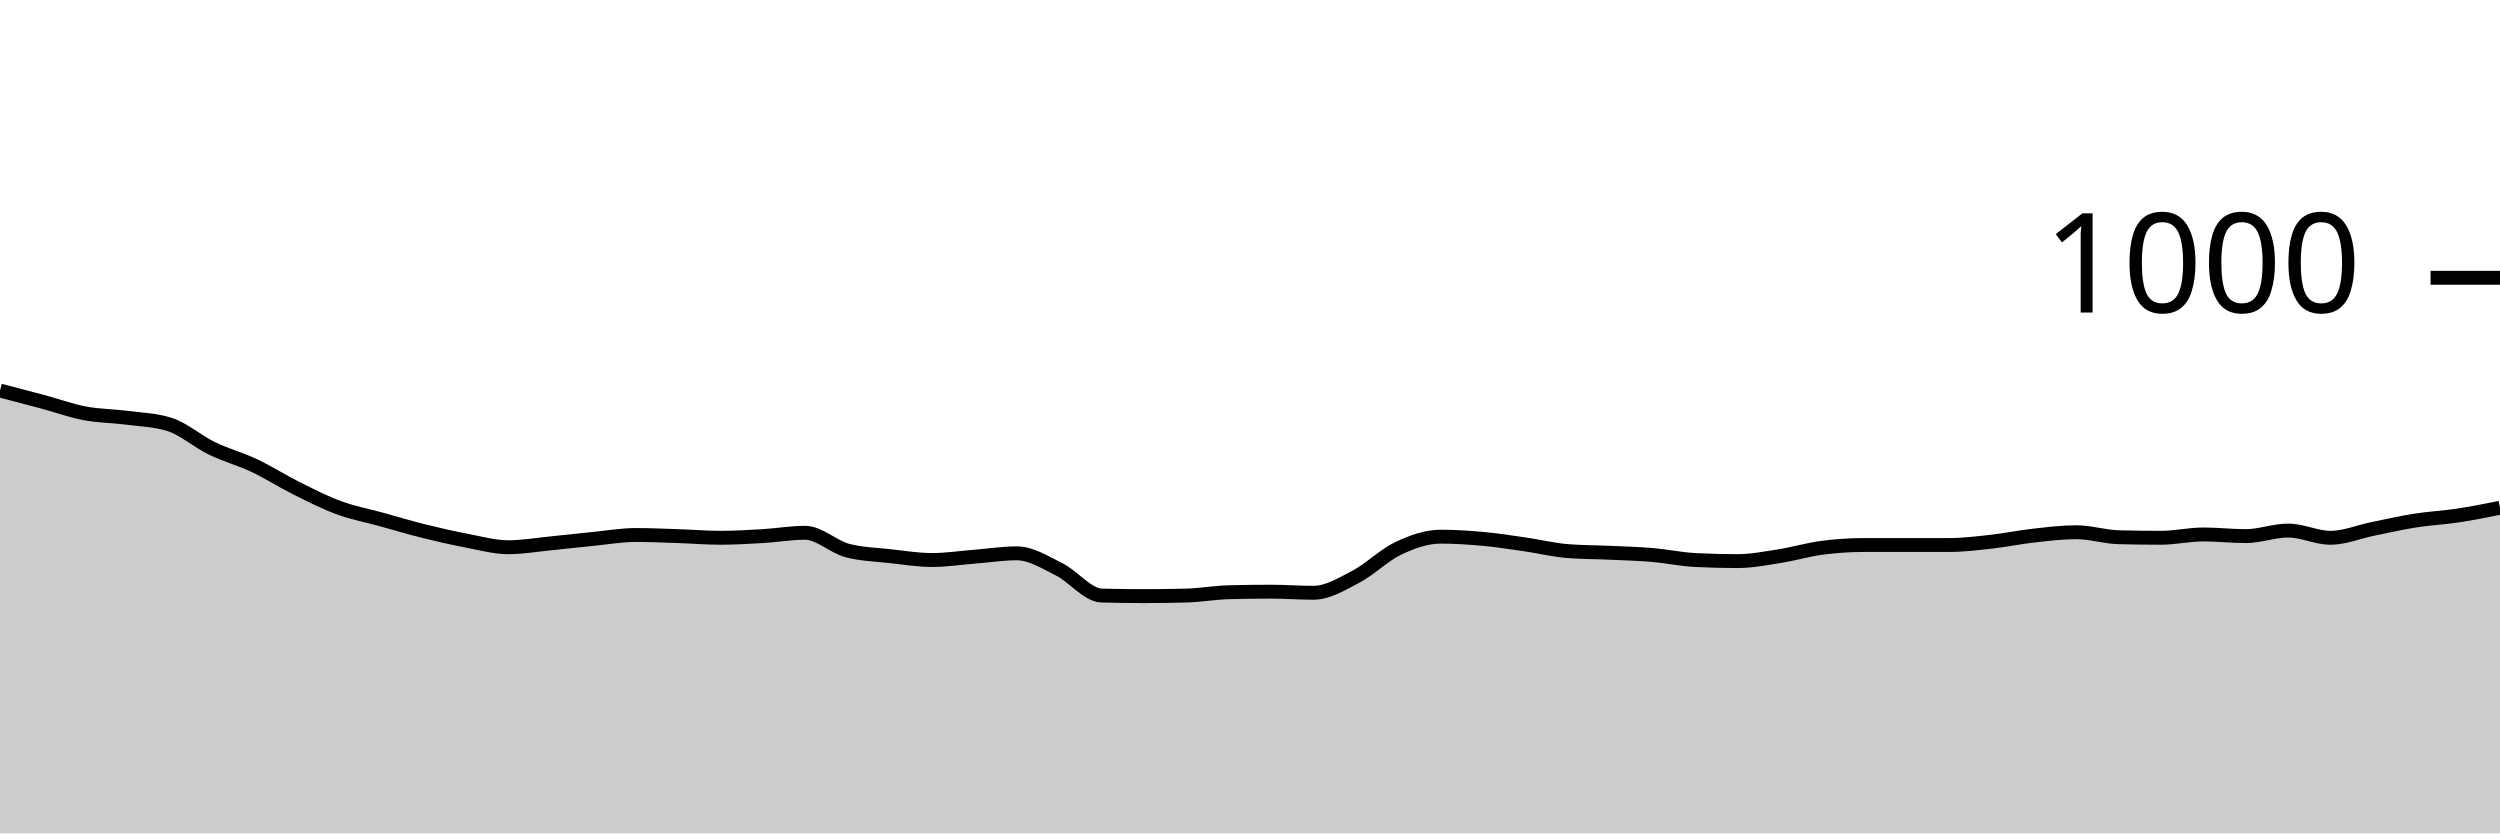
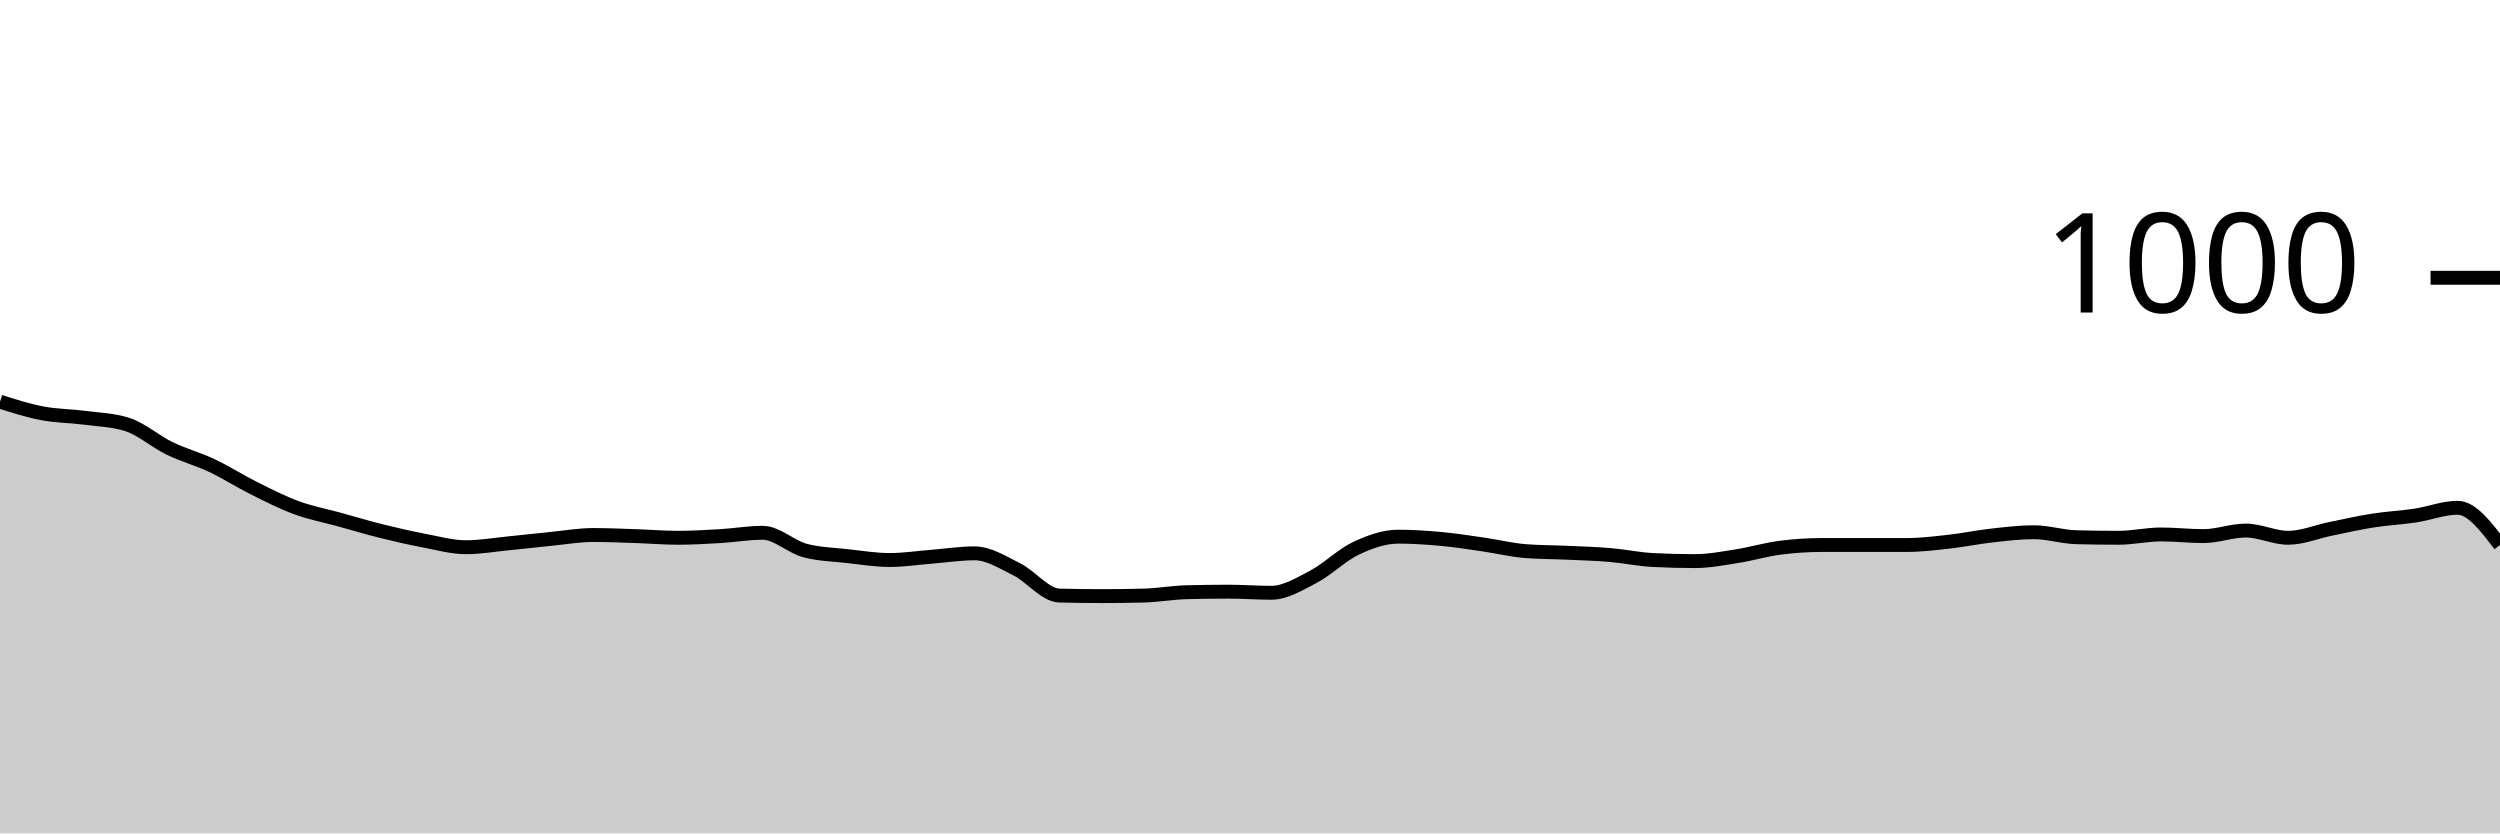
<svg xmlns="http://www.w3.org/2000/svg" viewBox="0 0 180 60">
  <g transform="translate(0,20)">
-     <path class="area" fill="rgba(0, 0, 0, 0.2)" d="M0,8.12C1.017,8.383,2.034,8.647,3.051,8.92C4.068,9.193,5.085,9.567,6.102,9.76C7.119,9.953,8.136,9.947,9.153,10.08C10.169,10.213,11.186,10.24,12.203,10.56C13.22,10.88,14.237,11.787,15.254,12.28C16.271,12.773,17.288,13.04,18.305,13.52C19.322,14,20.339,14.653,21.356,15.16C22.373,15.667,23.39,16.187,24.407,16.56C25.424,16.933,26.441,17.12,27.458,17.4C28.475,17.68,29.492,17.987,30.508,18.24C31.525,18.493,32.542,18.727,33.559,18.92C34.576,19.113,35.593,19.4,36.61,19.4C37.627,19.4,38.644,19.22,39.661,19.12C40.678,19.02,41.695,18.9,42.712,18.8C43.729,18.7,44.746,18.52,45.763,18.52C46.78,18.52,47.797,18.567,48.814,18.6C49.831,18.633,50.847,18.72,51.864,18.72C52.881,18.72,53.898,18.66,54.915,18.6C55.932,18.54,56.949,18.36,57.966,18.36C58.983,18.36,60,19.373,61.017,19.64C62.034,19.907,63.051,19.927,64.068,20.04C65.085,20.153,66.102,20.32,67.119,20.32C68.136,20.32,69.153,20.16,70.169,20.08C71.186,20,72.203,19.84,73.22,19.84C74.237,19.84,75.254,20.493,76.271,21C77.288,21.507,78.305,22.853,79.322,22.88C80.339,22.907,81.356,22.92,82.373,22.92C83.39,22.92,84.407,22.907,85.424,22.88C86.441,22.853,87.458,22.667,88.475,22.64C89.492,22.613,90.508,22.6,91.525,22.6C92.542,22.6,93.559,22.68,94.576,22.68C95.593,22.68,96.61,22.053,97.627,21.52C98.644,20.987,99.661,19.96,100.678,19.48C101.695,19,102.712,18.64,103.729,18.64C104.746,18.64,105.763,18.707,106.78,18.8C107.797,18.893,108.814,19.053,109.831,19.2C110.847,19.347,111.864,19.6,112.881,19.68C113.898,19.76,114.915,19.753,115.932,19.8C116.949,19.847,117.966,19.873,118.983,19.96C120,20.047,121.017,20.267,122.034,20.32C123.051,20.373,124.068,20.4,125.085,20.4C126.102,20.4,127.119,20.2,128.136,20.04C129.153,19.88,130.169,19.573,131.186,19.44C132.203,19.307,133.22,19.24,134.237,19.24C135.254,19.24,136.271,19.24,137.288,19.24C138.305,19.24,139.322,19.24,140.339,19.24C141.356,19.24,142.373,19.113,143.39,19C144.407,18.887,145.424,18.673,146.441,18.56C147.458,18.447,148.475,18.32,149.492,18.32C150.508,18.32,151.525,18.653,152.542,18.68C153.559,18.707,154.576,18.72,155.593,18.72C156.61,18.72,157.627,18.48,158.644,18.48C159.661,18.48,160.678,18.6,161.695,18.6C162.712,18.6,163.729,18.2,164.746,18.2C165.763,18.2,166.78,18.72,167.797,18.72C168.814,18.72,169.831,18.287,170.847,18.08C171.864,17.873,172.881,17.64,173.898,17.48C174.915,17.32,175.932,17.273,176.949,17.12C177.966,16.967,178.983,16.763,180,16.56L180,40C178.983,40,177.966,40,176.949,40C175.932,40,174.915,40,173.898,40C172.881,40,171.864,40,170.847,40C169.831,40,168.814,40,167.797,40C166.78,40,165.763,40,164.746,40C163.729,40,162.712,40,161.695,40C160.678,40,159.661,40,158.644,40C157.627,40,156.61,40,155.593,40C154.576,40,153.559,40,152.542,40C151.525,40,150.508,40,149.492,40C148.475,40,147.458,40,146.441,40C145.424,40,144.407,40,143.39,40C142.373,40,141.356,40,140.339,40C139.322,40,138.305,40,137.288,40C136.271,40,135.254,40,134.237,40C133.22,40,132.203,40,131.186,40C130.169,40,129.153,40,128.136,40C127.119,40,126.102,40,125.085,40C124.068,40,123.051,40,122.034,40C121.017,40,120,40,118.983,40C117.966,40,116.949,40,115.932,40C114.915,40,113.898,40,112.881,40C111.864,40,110.847,40,109.831,40C108.814,40,107.797,40,106.78,40C105.763,40,104.746,40,103.729,40C102.712,40,101.695,40,100.678,40C99.661,40,98.644,40,97.627,40C96.61,40,95.593,40,94.576,40C93.559,40,92.542,40,91.525,40C90.508,40,89.492,40,88.475,40C87.458,40,86.441,40,85.424,40C84.407,40,83.39,40,82.373,40C81.356,40,80.339,40,79.322,40C78.305,40,77.288,40,76.271,40C75.254,40,74.237,40,73.22,40C72.203,40,71.186,40,70.169,40C69.153,40,68.136,40,67.119,40C66.102,40,65.085,40,64.068,40C63.051,40,62.034,40,61.017,40C60,40,58.983,40,57.966,40C56.949,40,55.932,40,54.915,40C53.898,40,52.881,40,51.864,40C50.847,40,49.831,40,48.814,40C47.797,40,46.78,40,45.763,40C44.746,40,43.729,40,42.712,40C41.695,40,40.678,40,39.661,40C38.644,40,37.627,40,36.61,40C35.593,40,34.576,40,33.559,40C32.542,40,31.525,40,30.508,40C29.492,40,28.475,40,27.458,40C26.441,40,25.424,40,24.407,40C23.39,40,22.373,40,21.356,40C20.339,40,19.322,40,18.305,40C17.288,40,16.271,40,15.254,40C14.237,40,13.22,40,12.203,40C11.186,40,10.169,40,9.153,40C8.136,40,7.119,40,6.102,40C5.085,40,4.068,40,3.051,40C2.034,40,1.017,40,0,40Z" />
-     <path class="line" stroke="black" fill="none" d="M0,8.12C1.017,8.383,2.034,8.647,3.051,8.92C4.068,9.193,5.085,9.567,6.102,9.76C7.119,9.953,8.136,9.947,9.153,10.08C10.169,10.213,11.186,10.24,12.203,10.56C13.22,10.88,14.237,11.787,15.254,12.28C16.271,12.773,17.288,13.04,18.305,13.52C19.322,14,20.339,14.653,21.356,15.16C22.373,15.667,23.39,16.187,24.407,16.56C25.424,16.933,26.441,17.12,27.458,17.4C28.475,17.68,29.492,17.987,30.508,18.24C31.525,18.493,32.542,18.727,33.559,18.92C34.576,19.113,35.593,19.4,36.61,19.4C37.627,19.4,38.644,19.22,39.661,19.12C40.678,19.02,41.695,18.9,42.712,18.8C43.729,18.7,44.746,18.52,45.763,18.52C46.78,18.52,47.797,18.567,48.814,18.6C49.831,18.633,50.847,18.72,51.864,18.72C52.881,18.72,53.898,18.66,54.915,18.6C55.932,18.54,56.949,18.36,57.966,18.36C58.983,18.36,60,19.373,61.017,19.64C62.034,19.907,63.051,19.927,64.068,20.04C65.085,20.153,66.102,20.32,67.119,20.32C68.136,20.32,69.153,20.16,70.169,20.08C71.186,20,72.203,19.84,73.22,19.84C74.237,19.84,75.254,20.493,76.271,21C77.288,21.507,78.305,22.853,79.322,22.88C80.339,22.907,81.356,22.92,82.373,22.92C83.39,22.92,84.407,22.907,85.424,22.88C86.441,22.853,87.458,22.667,88.475,22.64C89.492,22.613,90.508,22.6,91.525,22.6C92.542,22.6,93.559,22.68,94.576,22.68C95.593,22.68,96.61,22.053,97.627,21.52C98.644,20.987,99.661,19.96,100.678,19.48C101.695,19,102.712,18.64,103.729,18.64C104.746,18.64,105.763,18.707,106.78,18.8C107.797,18.893,108.814,19.053,109.831,19.2C110.847,19.347,111.864,19.6,112.881,19.68C113.898,19.76,114.915,19.753,115.932,19.8C116.949,19.847,117.966,19.873,118.983,19.96C120,20.047,121.017,20.267,122.034,20.32C123.051,20.373,124.068,20.4,125.085,20.4C126.102,20.4,127.119,20.2,128.136,20.04C129.153,19.88,130.169,19.573,131.186,19.44C132.203,19.307,133.22,19.24,134.237,19.24C135.254,19.24,136.271,19.24,137.288,19.24C138.305,19.24,139.322,19.24,140.339,19.24C141.356,19.24,142.373,19.113,143.39,19C144.407,18.887,145.424,18.673,146.441,18.56C147.458,18.447,148.475,18.32,149.492,18.32C150.508,18.32,151.525,18.653,152.542,18.68C153.559,18.707,154.576,18.72,155.593,18.72C156.61,18.72,157.627,18.48,158.644,18.48C159.661,18.48,160.678,18.6,161.695,18.6C162.712,18.6,163.729,18.2,164.746,18.2C165.763,18.2,166.78,18.72,167.797,18.72C168.814,18.72,169.831,18.287,170.847,18.08C171.864,17.873,172.881,17.64,173.898,17.48C174.915,17.32,175.932,17.273,176.949,17.12C177.966,16.967,178.983,16.763,180,16.56" />
+     <path class="area" fill="rgba(0, 0, 0, 0.2)" d="M0,8.92C1.017,9.243,2.034,9.567,3.051,9.76C4.068,9.953,5.085,9.947,6.102,10.08C7.119,10.213,8.136,10.24,9.153,10.56C10.169,10.88,11.186,11.787,12.203,12.28C13.22,12.773,14.237,13.04,15.254,13.52C16.271,14,17.288,14.653,18.305,15.16C19.322,15.667,20.339,16.187,21.356,16.56C22.373,16.933,23.39,17.12,24.407,17.4C25.424,17.68,26.441,17.987,27.458,18.24C28.475,18.493,29.492,18.727,30.508,18.92C31.525,19.113,32.542,19.4,33.559,19.4C34.576,19.4,35.593,19.22,36.61,19.12C37.627,19.02,38.644,18.9,39.661,18.8C40.678,18.7,41.695,18.52,42.712,18.52C43.729,18.52,44.746,18.567,45.763,18.6C46.78,18.633,47.797,18.72,48.814,18.72C49.831,18.72,50.847,18.66,51.864,18.6C52.881,18.54,53.898,18.36,54.915,18.36C55.932,18.36,56.949,19.373,57.966,19.64C58.983,19.907,60,19.927,61.017,20.04C62.034,20.153,63.051,20.32,64.068,20.32C65.085,20.32,66.102,20.16,67.119,20.08C68.136,20,69.153,19.84,70.169,19.84C71.186,19.84,72.203,20.493,73.22,21C74.237,21.507,75.254,22.853,76.271,22.88C77.288,22.907,78.305,22.92,79.322,22.92C80.339,22.92,81.356,22.907,82.373,22.88C83.39,22.853,84.407,22.667,85.424,22.64C86.441,22.613,87.458,22.6,88.475,22.6C89.492,22.6,90.508,22.68,91.525,22.68C92.542,22.68,93.559,22.053,94.576,21.52C95.593,20.987,96.61,19.96,97.627,19.48C98.644,19,99.661,18.64,100.678,18.64C101.695,18.64,102.712,18.707,103.729,18.8C104.746,18.893,105.763,19.053,106.78,19.2C107.797,19.347,108.814,19.6,109.831,19.68C110.847,19.76,111.864,19.753,112.881,19.8C113.898,19.847,114.915,19.873,115.932,19.96C116.949,20.047,117.966,20.267,118.983,20.32C120,20.373,121.017,20.4,122.034,20.4C123.051,20.4,124.068,20.2,125.085,20.04C126.102,19.88,127.119,19.573,128.136,19.44C129.153,19.307,130.169,19.24,131.186,19.24C132.203,19.24,133.22,19.24,134.237,19.24C135.254,19.24,136.271,19.24,137.288,19.24C138.305,19.24,139.322,19.113,140.339,19C141.356,18.887,142.373,18.673,143.39,18.56C144.407,18.447,145.424,18.32,146.441,18.32C147.458,18.32,148.475,18.653,149.492,18.68C150.508,18.707,151.525,18.72,152.542,18.72C153.559,18.72,154.576,18.48,155.593,18.48C156.61,18.48,157.627,18.6,158.644,18.6C159.661,18.6,160.678,18.2,161.695,18.2C162.712,18.2,163.729,18.72,164.746,18.72C165.763,18.72,166.78,18.287,167.797,18.08C168.814,17.873,169.831,17.64,170.847,17.48C171.864,17.32,172.881,17.273,173.898,17.12C174.915,16.967,175.932,16.56,176.949,16.56C177.966,16.56,178.983,17.9,180,19.24L180,40C178.983,40,177.966,40,176.949,40C175.932,40,174.915,40,173.898,40C172.881,40,171.864,40,170.847,40C169.831,40,168.814,40,167.797,40C166.78,40,165.763,40,164.746,40C163.729,40,162.712,40,161.695,40C160.678,40,159.661,40,158.644,40C157.627,40,156.61,40,155.593,40C154.576,40,153.559,40,152.542,40C151.525,40,150.508,40,149.492,40C148.475,40,147.458,40,146.441,40C145.424,40,144.407,40,143.39,40C142.373,40,141.356,40,140.339,40C139.322,40,138.305,40,137.288,40C136.271,40,135.254,40,134.237,40C133.22,40,132.203,40,131.186,40C130.169,40,129.153,40,128.136,40C127.119,40,126.102,40,125.085,40C124.068,40,123.051,40,122.034,40C121.017,40,120,40,118.983,40C117.966,40,116.949,40,115.932,40C114.915,40,113.898,40,112.881,40C111.864,40,110.847,40,109.831,40C108.814,40,107.797,40,106.78,40C105.763,40,104.746,40,103.729,40C102.712,40,101.695,40,100.678,40C99.661,40,98.644,40,97.627,40C96.61,40,95.593,40,94.576,40C93.559,40,92.542,40,91.525,40C90.508,40,89.492,40,88.475,40C87.458,40,86.441,40,85.424,40C84.407,40,83.39,40,82.373,40C81.356,40,80.339,40,79.322,40C78.305,40,77.288,40,76.271,40C75.254,40,74.237,40,73.22,40C72.203,40,71.186,40,70.169,40C69.153,40,68.136,40,67.119,40C66.102,40,65.085,40,64.068,40C63.051,40,62.034,40,61.017,40C60,40,58.983,40,57.966,40C56.949,40,55.932,40,54.915,40C53.898,40,52.881,40,51.864,40C50.847,40,49.831,40,48.814,40C47.797,40,46.78,40,45.763,40C44.746,40,43.729,40,42.712,40C41.695,40,40.678,40,39.661,40C38.644,40,37.627,40,36.61,40C35.593,40,34.576,40,33.559,40C32.542,40,31.525,40,30.508,40C29.492,40,28.475,40,27.458,40C26.441,40,25.424,40,24.407,40C23.39,40,22.373,40,21.356,40C20.339,40,19.322,40,18.305,40C17.288,40,16.271,40,15.254,40C14.237,40,13.22,40,12.203,40C11.186,40,10.169,40,9.153,40C8.136,40,7.119,40,6.102,40C5.085,40,4.068,40,3.051,40C2.034,40,1.017,40,0,40Z" />
+     <path class="line" stroke="black" fill="none" d="M0,8.92C1.017,9.243,2.034,9.567,3.051,9.76C4.068,9.953,5.085,9.947,6.102,10.08C7.119,10.213,8.136,10.24,9.153,10.56C10.169,10.88,11.186,11.787,12.203,12.28C13.22,12.773,14.237,13.04,15.254,13.52C16.271,14,17.288,14.653,18.305,15.16C19.322,15.667,20.339,16.187,21.356,16.56C22.373,16.933,23.39,17.12,24.407,17.4C25.424,17.68,26.441,17.987,27.458,18.24C28.475,18.493,29.492,18.727,30.508,18.92C31.525,19.113,32.542,19.4,33.559,19.4C34.576,19.4,35.593,19.22,36.61,19.12C37.627,19.02,38.644,18.9,39.661,18.8C40.678,18.7,41.695,18.52,42.712,18.52C43.729,18.52,44.746,18.567,45.763,18.6C46.78,18.633,47.797,18.72,48.814,18.72C49.831,18.72,50.847,18.66,51.864,18.6C52.881,18.54,53.898,18.36,54.915,18.36C55.932,18.36,56.949,19.373,57.966,19.64C58.983,19.907,60,19.927,61.017,20.04C62.034,20.153,63.051,20.32,64.068,20.32C65.085,20.32,66.102,20.16,67.119,20.08C68.136,20,69.153,19.84,70.169,19.84C71.186,19.84,72.203,20.493,73.22,21C74.237,21.507,75.254,22.853,76.271,22.88C77.288,22.907,78.305,22.92,79.322,22.92C80.339,22.92,81.356,22.907,82.373,22.88C83.39,22.853,84.407,22.667,85.424,22.64C86.441,22.613,87.458,22.6,88.475,22.6C89.492,22.6,90.508,22.68,91.525,22.68C92.542,22.68,93.559,22.053,94.576,21.52C95.593,20.987,96.61,19.96,97.627,19.48C98.644,19,99.661,18.64,100.678,18.64C101.695,18.64,102.712,18.707,103.729,18.8C104.746,18.893,105.763,19.053,106.78,19.2C107.797,19.347,108.814,19.6,109.831,19.68C110.847,19.76,111.864,19.753,112.881,19.8C113.898,19.847,114.915,19.873,115.932,19.96C116.949,20.047,117.966,20.267,118.983,20.32C120,20.373,121.017,20.4,122.034,20.4C123.051,20.4,124.068,20.2,125.085,20.04C126.102,19.88,127.119,19.573,128.136,19.44C129.153,19.307,130.169,19.24,131.186,19.24C132.203,19.24,133.22,19.24,134.237,19.24C135.254,19.24,136.271,19.24,137.288,19.24C138.305,19.24,139.322,19.113,140.339,19C141.356,18.887,142.373,18.673,143.39,18.56C144.407,18.447,145.424,18.32,146.441,18.32C147.458,18.32,148.475,18.653,149.492,18.68C150.508,18.707,151.525,18.72,152.542,18.72C153.559,18.72,154.576,18.48,155.593,18.48C156.61,18.48,157.627,18.6,158.644,18.6C159.661,18.6,160.678,18.2,161.695,18.2C162.712,18.2,163.729,18.72,164.746,18.72C165.763,18.72,166.78,18.287,167.797,18.08C168.814,17.873,169.831,17.64,170.847,17.48C171.864,17.32,172.881,17.273,173.898,17.12C174.915,16.967,175.932,16.56,176.949,16.56C177.966,16.56,178.983,17.9,180,19.24" />
    <path class="axis-ceiling" stroke-width="1" stroke="black" fill="none" d="M175,0L180,0" />
    <text class="axis-ceiling-label" font-family="sans-serif" text-anchor="end" font-size="10px" x="170" y="2.5">1000</text>
  </g>
</svg>
